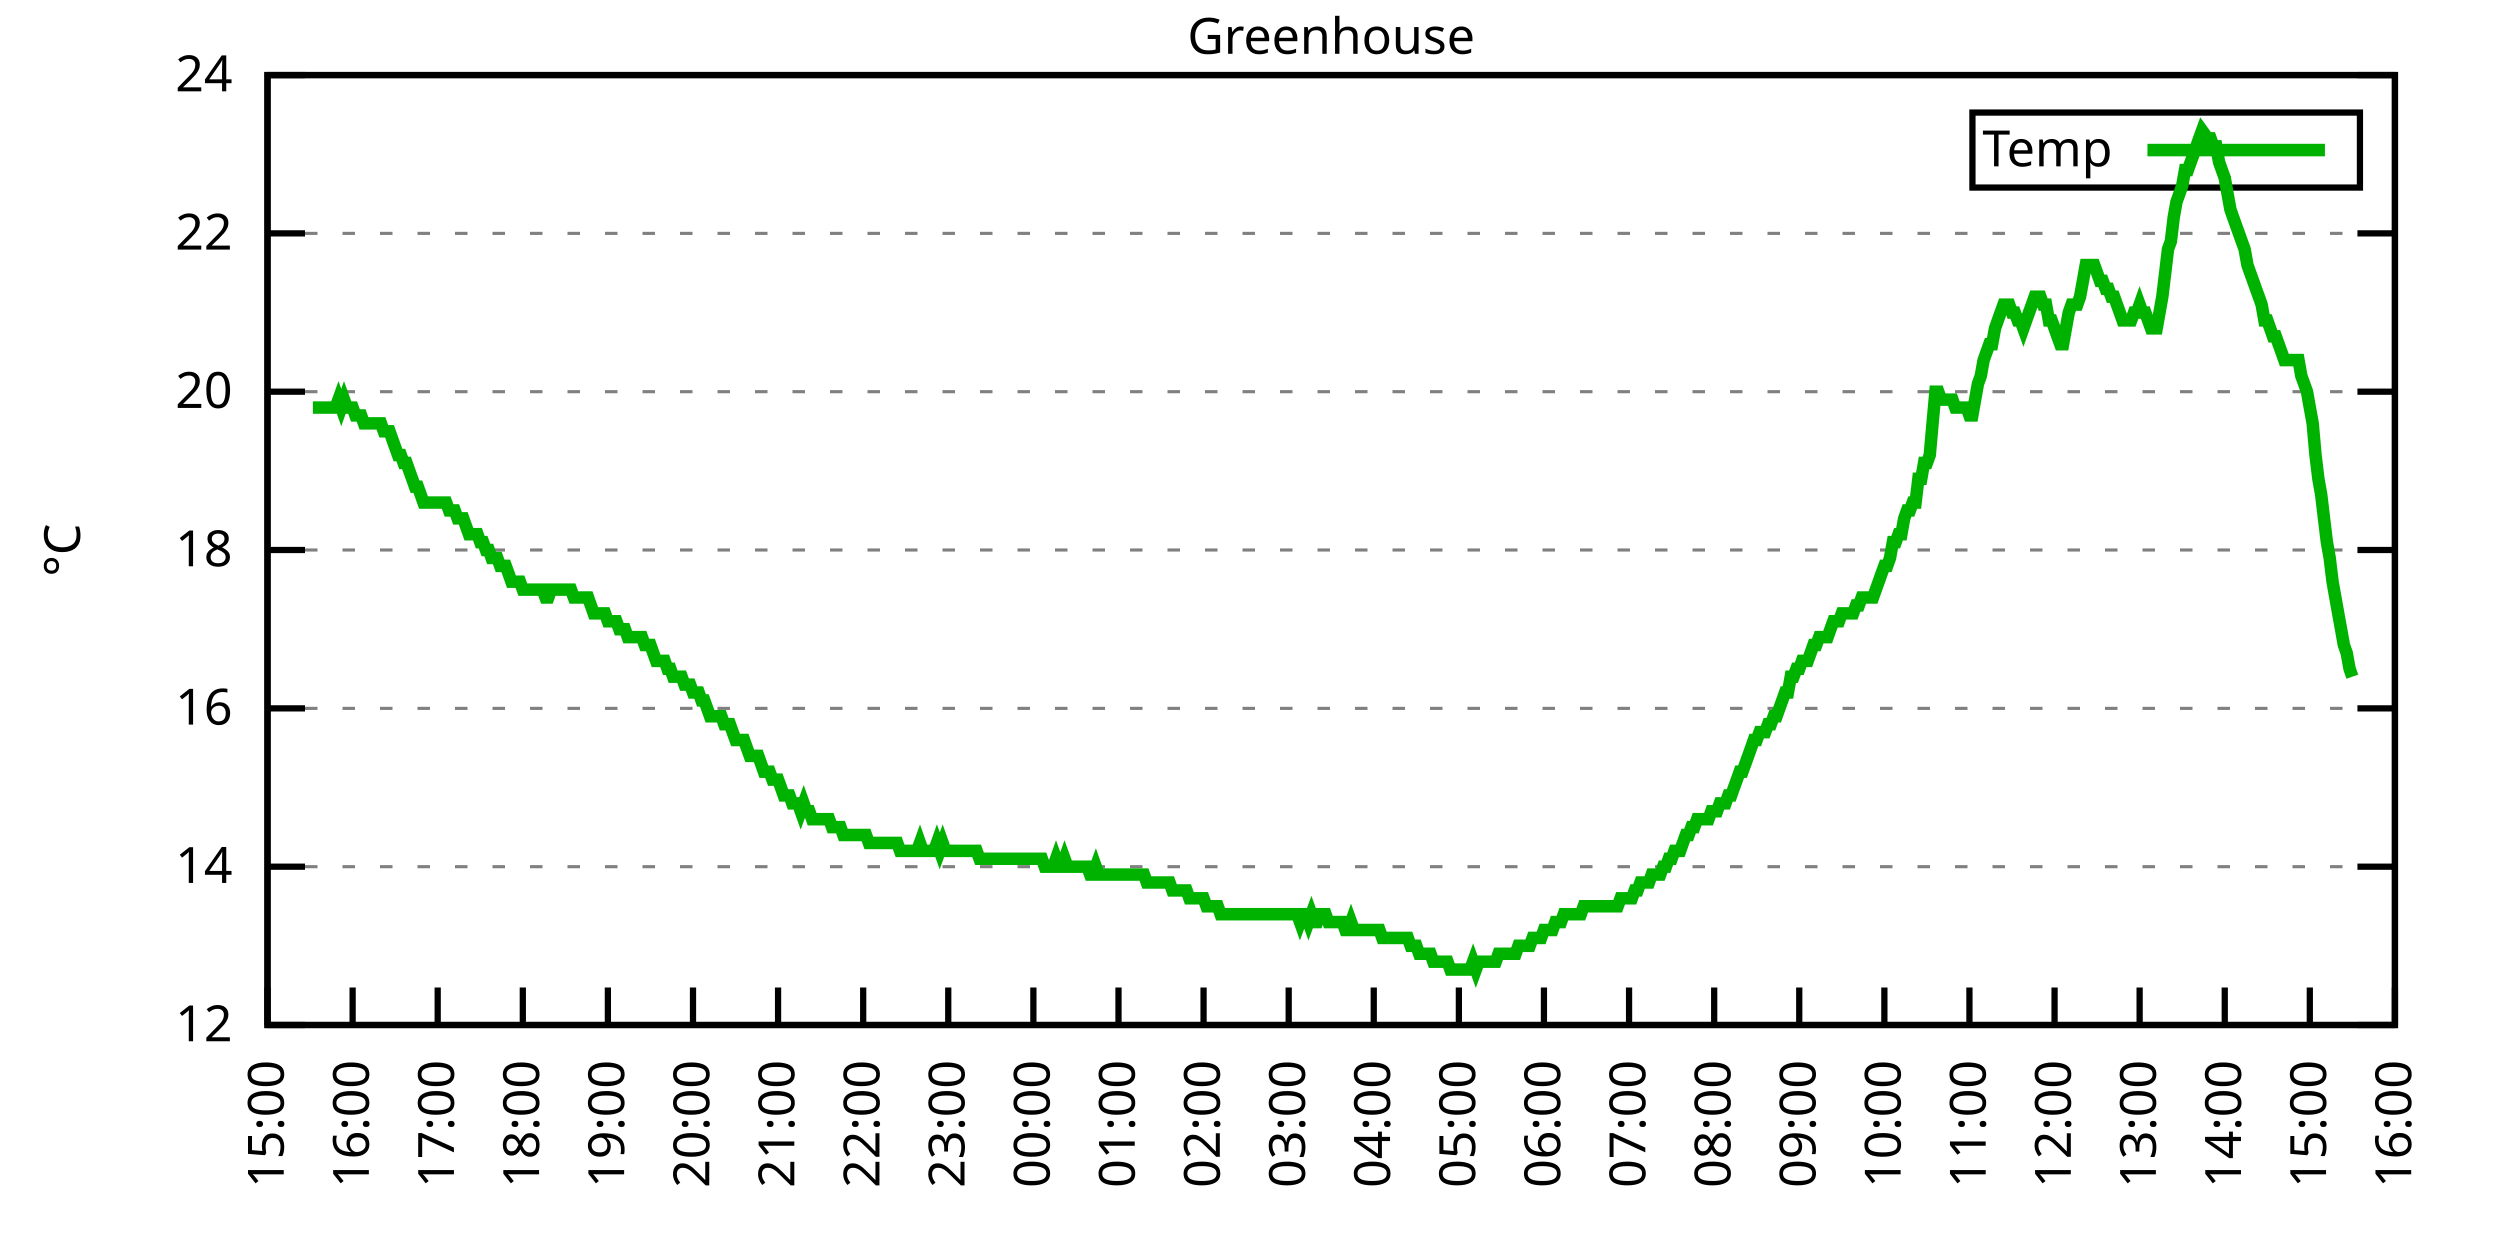
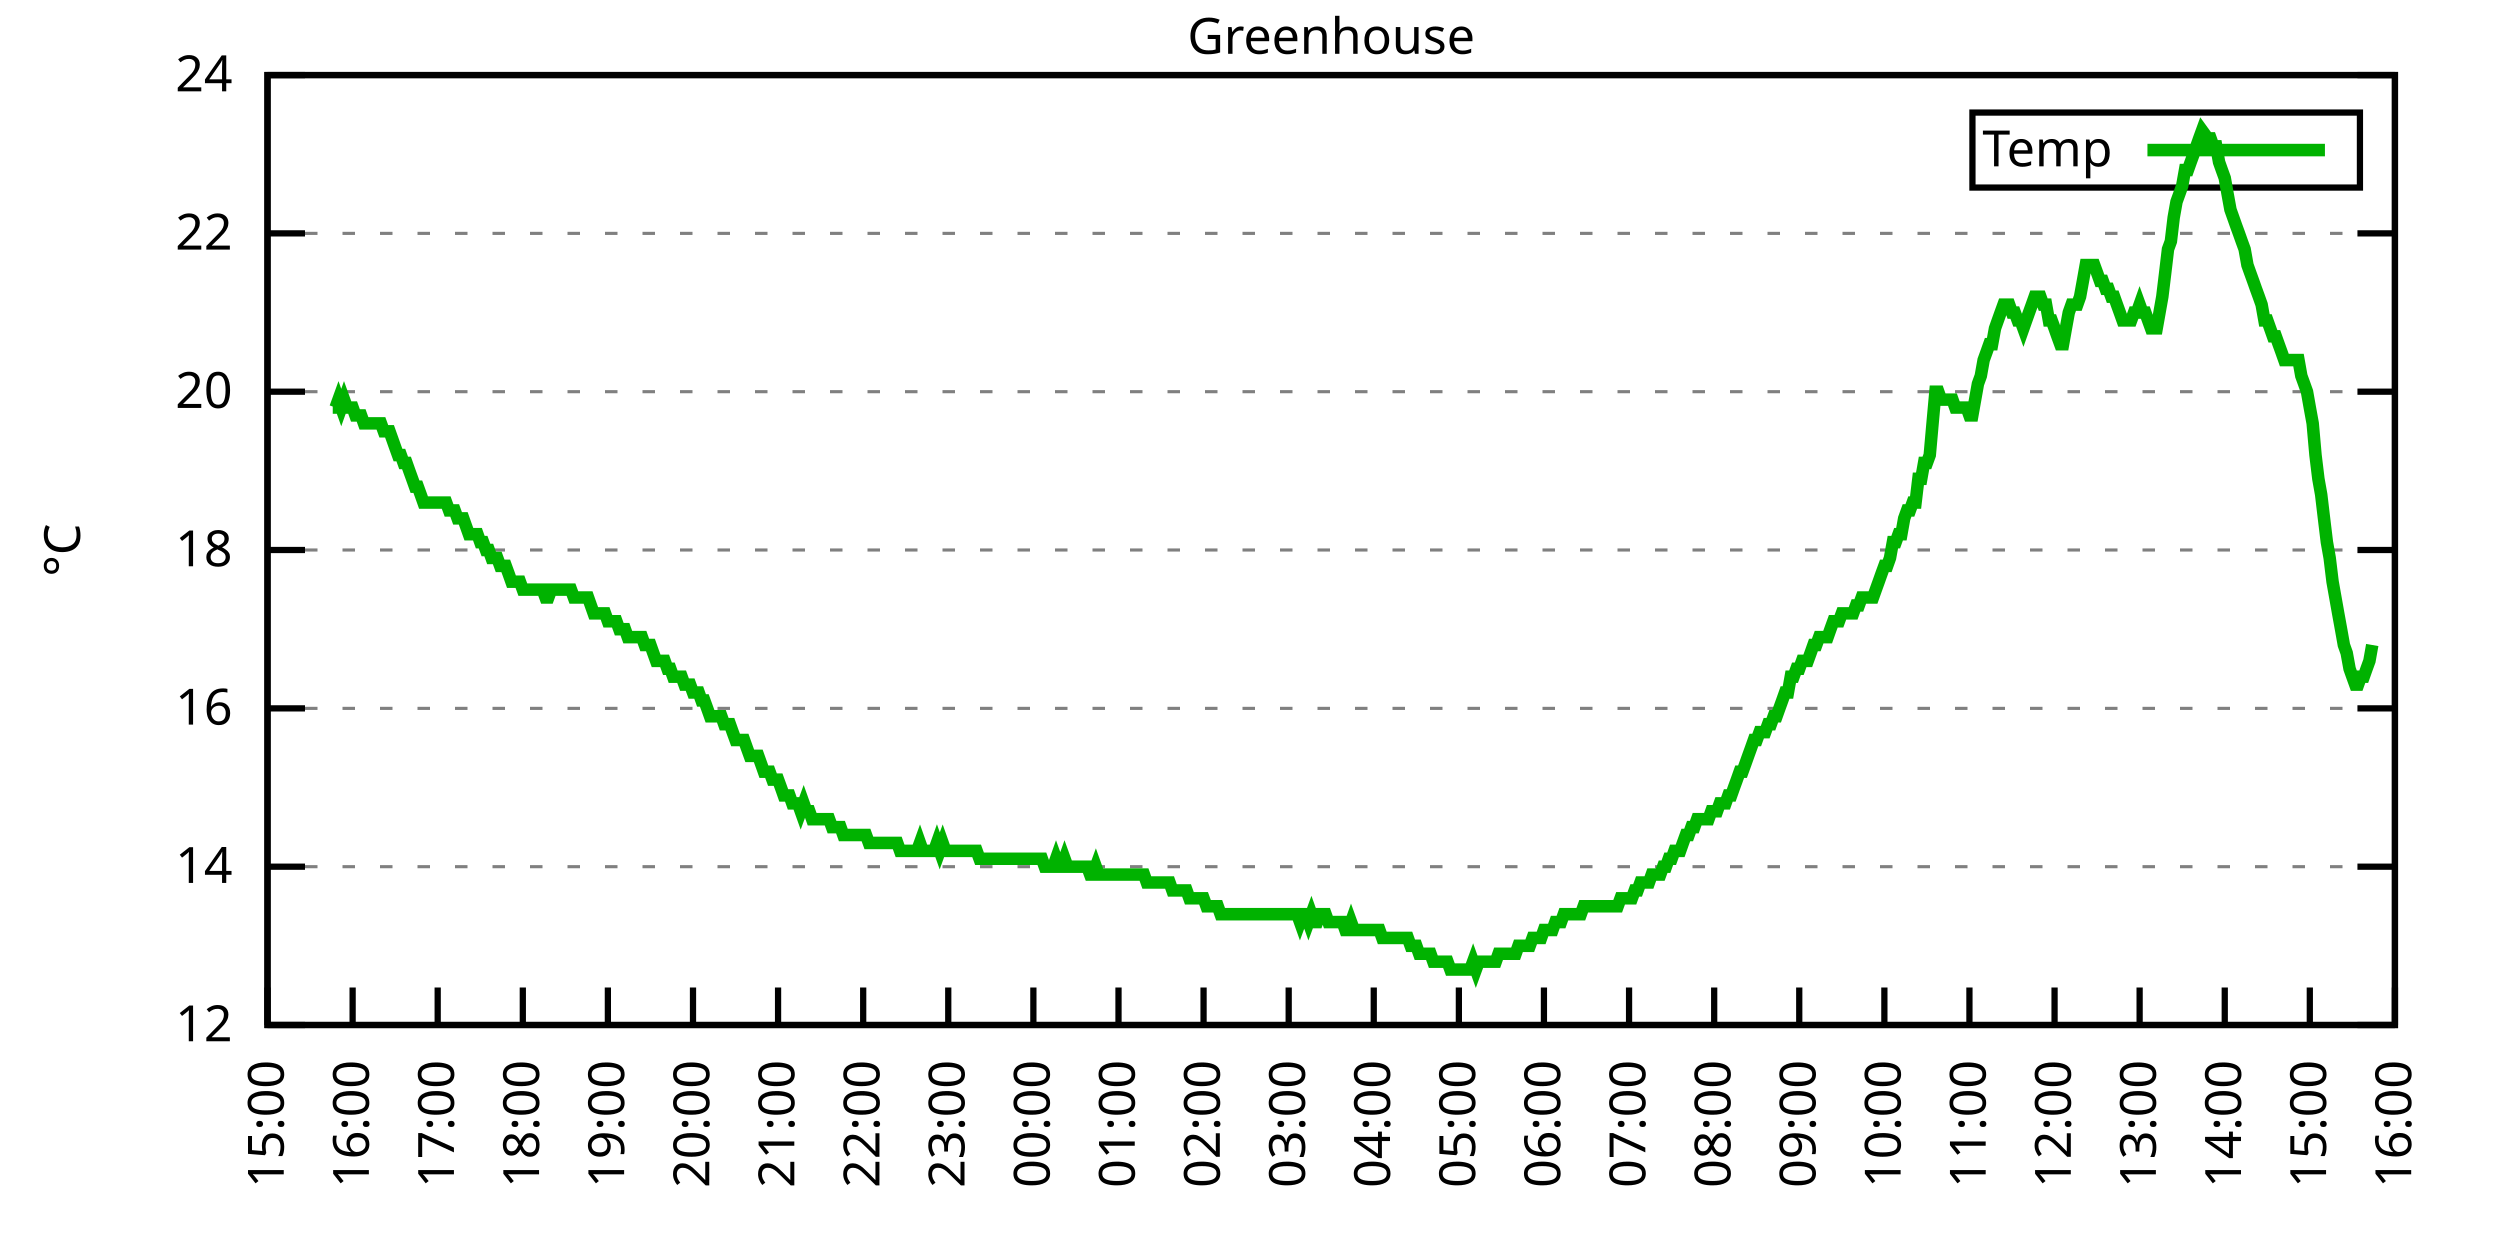
<svg xmlns="http://www.w3.org/2000/svg" xmlns:xlink="http://www.w3.org/1999/xlink" width="400" height="200" viewBox="0 0 400 200">
  <g id="gnuplot_canvas">
    <rect x="0" y="0" width="400" height="200" fill="none" />
    <defs>
      <circle id="gpDot" r="0.5" stroke-width="0.5" stroke="currentColor" />
      <path id="gpPt0" stroke-width="0.333" stroke="currentColor" d="M-1,0 h2 M0,-1 v2" />
      <path id="gpPt1" stroke-width="0.333" stroke="currentColor" d="M-1,-1 L1,1 M1,-1 L-1,1" />
      <path id="gpPt2" stroke-width="0.333" stroke="currentColor" d="M-1,0 L1,0 M0,-1 L0,1 M-1,-1 L1,1 M-1,1 L1,-1" />
      <rect id="gpPt3" stroke-width="0.333" stroke="currentColor" x="-1" y="-1" width="2" height="2" />
      <rect id="gpPt4" stroke-width="0.333" stroke="currentColor" fill="currentColor" x="-1" y="-1" width="2" height="2" />
      <circle id="gpPt5" stroke-width="0.333" stroke="currentColor" cx="0" cy="0" r="1" />
      <use xlink:href="#gpPt5" id="gpPt6" fill="currentColor" stroke="none" />
      <path id="gpPt7" stroke-width="0.333" stroke="currentColor" d="M0,-1.33 L-1.33,0.67 L1.33,0.67 z" />
      <use xlink:href="#gpPt7" id="gpPt8" fill="currentColor" stroke="none" />
      <use xlink:href="#gpPt7" id="gpPt9" stroke="currentColor" transform="rotate(180)" />
      <use xlink:href="#gpPt9" id="gpPt10" fill="currentColor" stroke="none" />
      <use xlink:href="#gpPt3" id="gpPt11" stroke="currentColor" transform="rotate(45)" />
      <use xlink:href="#gpPt11" id="gpPt12" fill="currentColor" stroke="none" />
      <path id="gpPt13" stroke-width="0.333" stroke="currentColor" d="M0,1.330 L1.265,0.411 L0.782,-1.067 L-0.782,-1.076 L-1.265,0.411 z" />
      <use xlink:href="#gpPt13" id="gpPt14" fill="currentColor" stroke="none" />
      <filter id="textbox" filterUnits="objectBoundingBox" x="0" y="0" height="1" width="1">
        <feFlood flood-color="white" flood-opacity="1" result="bgnd" />
        <feComposite in="SourceGraphic" in2="bgnd" operator="atop" />
      </filter>
      <filter id="greybox" filterUnits="objectBoundingBox" x="0" y="0" height="1" width="1">
        <feFlood flood-color="lightgrey" flood-opacity="1" result="grey" />
        <feComposite in="SourceGraphic" in2="grey" operator="atop" />
      </filter>
    </defs>
    <g fill="none" color="white" stroke="currentColor" stroke-width="1.00" stroke-linecap="butt" stroke-linejoin="miter">
</g>
    <g fill="none" color="black" stroke="currentColor" stroke-width="1.00" stroke-linecap="butt" stroke-linejoin="miter">
      <g stroke="none" shape-rendering="crispEdges">
        <polygon fill="rgb(255, 255, 255)" points="42.80,164.00 383.18,164.00 383.18,12.02 42.80,12.02 " />
      </g>
    </g>
    <g fill="none" color="black" stroke="currentColor" stroke-width="1.00" stroke-linecap="butt" stroke-linejoin="miter">
</g>
    <g fill="none" color="black" stroke="black" stroke-width="0.50" stroke-linecap="butt" stroke-linejoin="miter">
</g>
    <g fill="none" color="gray" stroke="currentColor" stroke-width="0.50" stroke-linecap="butt" stroke-linejoin="miter">
      <path stroke="gray" stroke-dasharray="2,4" class="gridline" d="M42.80,164.00 L383.19,164.00  " />
    </g>
    <g fill="none" color="gray" stroke="gray" stroke-width="1.00" stroke-linecap="butt" stroke-linejoin="miter">
</g>
    <g fill="none" color="black" stroke="currentColor" stroke-width="1.00" stroke-linecap="butt" stroke-linejoin="miter">
      <path stroke="black" d="M42.80,164.00 L48.80,164.00 M383.19,164.00 L377.19,164.00  " />
      <g transform="translate(37.20,166.60)" stroke="none" fill="black" font-family="Sans" font-size="8.00" text-anchor="end">
        <text>
          <tspan font-family="Sans"> 12</tspan>
        </text>
      </g>
    </g>
    <g fill="none" color="black" stroke="currentColor" stroke-width="1.00" stroke-linecap="butt" stroke-linejoin="miter">
</g>
    <g fill="none" color="black" stroke="black" stroke-width="0.50" stroke-linecap="butt" stroke-linejoin="miter">
</g>
    <g fill="none" color="gray" stroke="currentColor" stroke-width="0.50" stroke-linecap="butt" stroke-linejoin="miter">
      <path stroke="gray" stroke-dasharray="2,4" class="gridline" d="M42.80,138.67 L383.19,138.67  " />
    </g>
    <g fill="none" color="gray" stroke="gray" stroke-width="1.00" stroke-linecap="butt" stroke-linejoin="miter">
</g>
    <g fill="none" color="black" stroke="currentColor" stroke-width="1.00" stroke-linecap="butt" stroke-linejoin="miter">
      <path stroke="black" d="M42.80,138.67 L48.80,138.67 M383.19,138.67 L377.19,138.67  " />
      <g transform="translate(37.20,141.27)" stroke="none" fill="black" font-family="Sans" font-size="8.00" text-anchor="end">
        <text>
          <tspan font-family="Sans"> 14</tspan>
        </text>
      </g>
    </g>
    <g fill="none" color="black" stroke="currentColor" stroke-width="1.00" stroke-linecap="butt" stroke-linejoin="miter">
</g>
    <g fill="none" color="black" stroke="black" stroke-width="0.50" stroke-linecap="butt" stroke-linejoin="miter">
</g>
    <g fill="none" color="gray" stroke="currentColor" stroke-width="0.50" stroke-linecap="butt" stroke-linejoin="miter">
      <path stroke="gray" stroke-dasharray="2,4" class="gridline" d="M42.80,113.34 L383.19,113.34  " />
    </g>
    <g fill="none" color="gray" stroke="gray" stroke-width="1.00" stroke-linecap="butt" stroke-linejoin="miter">
</g>
    <g fill="none" color="black" stroke="currentColor" stroke-width="1.00" stroke-linecap="butt" stroke-linejoin="miter">
      <path stroke="black" d="M42.80,113.34 L48.80,113.34 M383.19,113.34 L377.19,113.34  " />
      <g transform="translate(37.20,115.94)" stroke="none" fill="black" font-family="Sans" font-size="8.00" text-anchor="end">
        <text>
          <tspan font-family="Sans"> 16</tspan>
        </text>
      </g>
    </g>
    <g fill="none" color="black" stroke="currentColor" stroke-width="1.00" stroke-linecap="butt" stroke-linejoin="miter">
</g>
    <g fill="none" color="black" stroke="black" stroke-width="0.50" stroke-linecap="butt" stroke-linejoin="miter">
</g>
    <g fill="none" color="gray" stroke="currentColor" stroke-width="0.50" stroke-linecap="butt" stroke-linejoin="miter">
      <path stroke="gray" stroke-dasharray="2,4" class="gridline" d="M42.80,88.00 L383.19,88.00  " />
    </g>
    <g fill="none" color="gray" stroke="gray" stroke-width="1.00" stroke-linecap="butt" stroke-linejoin="miter">
</g>
    <g fill="none" color="black" stroke="currentColor" stroke-width="1.00" stroke-linecap="butt" stroke-linejoin="miter">
      <path stroke="black" d="M42.80,88.00 L48.80,88.00 M383.19,88.00 L377.19,88.00  " />
      <g transform="translate(37.20,90.60)" stroke="none" fill="black" font-family="Sans" font-size="8.00" text-anchor="end">
        <text>
          <tspan font-family="Sans"> 18</tspan>
        </text>
      </g>
    </g>
    <g fill="none" color="black" stroke="currentColor" stroke-width="1.00" stroke-linecap="butt" stroke-linejoin="miter">
</g>
    <g fill="none" color="black" stroke="black" stroke-width="0.50" stroke-linecap="butt" stroke-linejoin="miter">
</g>
    <g fill="none" color="gray" stroke="currentColor" stroke-width="0.50" stroke-linecap="butt" stroke-linejoin="miter">
      <path stroke="gray" stroke-dasharray="2,4" class="gridline" d="M42.80,62.67 L383.19,62.67  " />
    </g>
    <g fill="none" color="gray" stroke="gray" stroke-width="1.00" stroke-linecap="butt" stroke-linejoin="miter">
</g>
    <g fill="none" color="black" stroke="currentColor" stroke-width="1.00" stroke-linecap="butt" stroke-linejoin="miter">
      <path stroke="black" d="M42.80,62.67 L48.80,62.67 M383.19,62.67 L377.19,62.67  " />
      <g transform="translate(37.20,65.27)" stroke="none" fill="black" font-family="Sans" font-size="8.00" text-anchor="end">
        <text>
          <tspan font-family="Sans"> 20</tspan>
        </text>
      </g>
    </g>
    <g fill="none" color="black" stroke="currentColor" stroke-width="1.00" stroke-linecap="butt" stroke-linejoin="miter">
</g>
    <g fill="none" color="black" stroke="black" stroke-width="0.50" stroke-linecap="butt" stroke-linejoin="miter">
</g>
    <g fill="none" color="gray" stroke="currentColor" stroke-width="0.50" stroke-linecap="butt" stroke-linejoin="miter">
      <path stroke="gray" stroke-dasharray="2,4" class="gridline" d="M42.80,37.34 L383.19,37.34  " />
    </g>
    <g fill="none" color="gray" stroke="gray" stroke-width="1.00" stroke-linecap="butt" stroke-linejoin="miter">
</g>
    <g fill="none" color="black" stroke="currentColor" stroke-width="1.00" stroke-linecap="butt" stroke-linejoin="miter">
      <path stroke="black" d="M42.80,37.34 L48.80,37.34 M383.19,37.34 L377.19,37.34  " />
      <g transform="translate(37.20,39.94)" stroke="none" fill="black" font-family="Sans" font-size="8.00" text-anchor="end">
        <text>
          <tspan font-family="Sans"> 22</tspan>
        </text>
      </g>
    </g>
    <g fill="none" color="black" stroke="currentColor" stroke-width="1.00" stroke-linecap="butt" stroke-linejoin="miter">
</g>
    <g fill="none" color="black" stroke="black" stroke-width="0.50" stroke-linecap="butt" stroke-linejoin="miter">
</g>
    <g fill="none" color="gray" stroke="currentColor" stroke-width="0.50" stroke-linecap="butt" stroke-linejoin="miter">
      <path stroke="gray" stroke-dasharray="2,4" class="gridline" d="M42.80,12.01 L383.19,12.01  " />
    </g>
    <g fill="none" color="gray" stroke="gray" stroke-width="1.00" stroke-linecap="butt" stroke-linejoin="miter">
</g>
    <g fill="none" color="black" stroke="currentColor" stroke-width="1.00" stroke-linecap="butt" stroke-linejoin="miter">
      <path stroke="black" d="M42.80,12.01 L48.80,12.01 M383.19,12.01 L377.19,12.01  " />
      <g transform="translate(37.20,14.61)" stroke="none" fill="black" font-family="Sans" font-size="8.00" text-anchor="end">
        <text>
          <tspan font-family="Sans"> 24</tspan>
        </text>
      </g>
    </g>
    <g fill="none" color="black" stroke="currentColor" stroke-width="1.00" stroke-linecap="butt" stroke-linejoin="miter">
      <path stroke="black" d="M42.80,164.00 L42.80,158.00  " />
      <g transform="translate(45.40,169.60) rotate(270.00)" stroke="none" fill="black" font-family="Sans" font-size="8.00" text-anchor="end">
        <text>
          <tspan font-family="Sans">15:00</tspan>
        </text>
      </g>
    </g>
    <g fill="none" color="black" stroke="currentColor" stroke-width="1.00" stroke-linecap="butt" stroke-linejoin="miter">
      <path stroke="black" d="M56.42,164.00 L56.42,158.00  " />
      <g transform="translate(59.02,169.60) rotate(270.00)" stroke="none" fill="black" font-family="Sans" font-size="8.00" text-anchor="end">
        <text>
          <tspan font-family="Sans">16:00</tspan>
        </text>
      </g>
    </g>
    <g fill="none" color="black" stroke="currentColor" stroke-width="1.00" stroke-linecap="butt" stroke-linejoin="miter">
      <path stroke="black" d="M70.03,164.00 L70.03,158.00  " />
      <g transform="translate(72.63,169.60) rotate(270.00)" stroke="none" fill="black" font-family="Sans" font-size="8.00" text-anchor="end">
        <text>
          <tspan font-family="Sans">17:00</tspan>
        </text>
      </g>
    </g>
    <g fill="none" color="black" stroke="currentColor" stroke-width="1.00" stroke-linecap="butt" stroke-linejoin="miter">
      <path stroke="black" d="M83.65,164.00 L83.65,158.00  " />
      <g transform="translate(86.25,169.60) rotate(270.00)" stroke="none" fill="black" font-family="Sans" font-size="8.00" text-anchor="end">
        <text>
          <tspan font-family="Sans">18:00</tspan>
        </text>
      </g>
    </g>
    <g fill="none" color="black" stroke="currentColor" stroke-width="1.00" stroke-linecap="butt" stroke-linejoin="miter">
      <path stroke="black" d="M97.26,164.00 L97.26,158.00  " />
      <g transform="translate(99.86,169.60) rotate(270.00)" stroke="none" fill="black" font-family="Sans" font-size="8.00" text-anchor="end">
        <text>
          <tspan font-family="Sans">19:00</tspan>
        </text>
      </g>
    </g>
    <g fill="none" color="black" stroke="currentColor" stroke-width="1.00" stroke-linecap="butt" stroke-linejoin="miter">
      <path stroke="black" d="M110.88,164.00 L110.88,158.00  " />
      <g transform="translate(113.48,169.60) rotate(270.00)" stroke="none" fill="black" font-family="Sans" font-size="8.00" text-anchor="end">
        <text>
          <tspan font-family="Sans">20:00</tspan>
        </text>
      </g>
    </g>
    <g fill="none" color="black" stroke="currentColor" stroke-width="1.00" stroke-linecap="butt" stroke-linejoin="miter">
      <path stroke="black" d="M124.49,164.00 L124.49,158.00  " />
      <g transform="translate(127.09,169.60) rotate(270.00)" stroke="none" fill="black" font-family="Sans" font-size="8.00" text-anchor="end">
        <text>
          <tspan font-family="Sans">21:00</tspan>
        </text>
      </g>
    </g>
    <g fill="none" color="black" stroke="currentColor" stroke-width="1.00" stroke-linecap="butt" stroke-linejoin="miter">
      <path stroke="black" d="M138.11,164.00 L138.11,158.00  " />
      <g transform="translate(140.71,169.60) rotate(270.00)" stroke="none" fill="black" font-family="Sans" font-size="8.00" text-anchor="end">
        <text>
          <tspan font-family="Sans">22:00</tspan>
        </text>
      </g>
    </g>
    <g fill="none" color="black" stroke="currentColor" stroke-width="1.00" stroke-linecap="butt" stroke-linejoin="miter">
      <path stroke="black" d="M151.72,164.00 L151.72,158.00  " />
      <g transform="translate(154.32,169.60) rotate(270.00)" stroke="none" fill="black" font-family="Sans" font-size="8.00" text-anchor="end">
        <text>
          <tspan font-family="Sans">23:00</tspan>
        </text>
      </g>
    </g>
    <g fill="none" color="black" stroke="currentColor" stroke-width="1.00" stroke-linecap="butt" stroke-linejoin="miter">
      <path stroke="black" d="M165.34,164.00 L165.34,158.00  " />
      <g transform="translate(167.94,169.60) rotate(270.00)" stroke="none" fill="black" font-family="Sans" font-size="8.00" text-anchor="end">
        <text>
          <tspan font-family="Sans">00:00</tspan>
        </text>
      </g>
    </g>
    <g fill="none" color="black" stroke="currentColor" stroke-width="1.00" stroke-linecap="butt" stroke-linejoin="miter">
      <path stroke="black" d="M178.96,164.00 L178.96,158.00  " />
      <g transform="translate(181.56,169.60) rotate(270.00)" stroke="none" fill="black" font-family="Sans" font-size="8.00" text-anchor="end">
        <text>
          <tspan font-family="Sans">01:00</tspan>
        </text>
      </g>
    </g>
    <g fill="none" color="black" stroke="currentColor" stroke-width="1.00" stroke-linecap="butt" stroke-linejoin="miter">
      <path stroke="black" d="M192.57,164.00 L192.57,158.00  " />
      <g transform="translate(195.17,169.60) rotate(270.00)" stroke="none" fill="black" font-family="Sans" font-size="8.00" text-anchor="end">
        <text>
          <tspan font-family="Sans">02:00</tspan>
        </text>
      </g>
    </g>
    <g fill="none" color="black" stroke="currentColor" stroke-width="1.00" stroke-linecap="butt" stroke-linejoin="miter">
      <path stroke="black" d="M206.19,164.00 L206.19,158.00  " />
      <g transform="translate(208.79,169.60) rotate(270.00)" stroke="none" fill="black" font-family="Sans" font-size="8.00" text-anchor="end">
        <text>
          <tspan font-family="Sans">03:00</tspan>
        </text>
      </g>
    </g>
    <g fill="none" color="black" stroke="currentColor" stroke-width="1.00" stroke-linecap="butt" stroke-linejoin="miter">
      <path stroke="black" d="M219.80,164.00 L219.80,158.00  " />
      <g transform="translate(222.40,169.60) rotate(270.00)" stroke="none" fill="black" font-family="Sans" font-size="8.00" text-anchor="end">
        <text>
          <tspan font-family="Sans">04:00</tspan>
        </text>
      </g>
    </g>
    <g fill="none" color="black" stroke="currentColor" stroke-width="1.00" stroke-linecap="butt" stroke-linejoin="miter">
      <path stroke="black" d="M233.42,164.00 L233.42,158.00  " />
      <g transform="translate(236.02,169.60) rotate(270.00)" stroke="none" fill="black" font-family="Sans" font-size="8.00" text-anchor="end">
        <text>
          <tspan font-family="Sans">05:00</tspan>
        </text>
      </g>
    </g>
    <g fill="none" color="black" stroke="currentColor" stroke-width="1.00" stroke-linecap="butt" stroke-linejoin="miter">
      <path stroke="black" d="M247.03,164.00 L247.03,158.00  " />
      <g transform="translate(249.63,169.60) rotate(270.00)" stroke="none" fill="black" font-family="Sans" font-size="8.00" text-anchor="end">
        <text>
          <tspan font-family="Sans">06:00</tspan>
        </text>
      </g>
    </g>
    <g fill="none" color="black" stroke="currentColor" stroke-width="1.00" stroke-linecap="butt" stroke-linejoin="miter">
      <path stroke="black" d="M260.65,164.00 L260.65,158.00  " />
      <g transform="translate(263.25,169.60) rotate(270.00)" stroke="none" fill="black" font-family="Sans" font-size="8.00" text-anchor="end">
        <text>
          <tspan font-family="Sans">07:00</tspan>
        </text>
      </g>
    </g>
    <g fill="none" color="black" stroke="currentColor" stroke-width="1.00" stroke-linecap="butt" stroke-linejoin="miter">
      <path stroke="black" d="M274.27,164.00 L274.27,158.00  " />
      <g transform="translate(276.87,169.60) rotate(270.00)" stroke="none" fill="black" font-family="Sans" font-size="8.00" text-anchor="end">
        <text>
          <tspan font-family="Sans">08:00</tspan>
        </text>
      </g>
    </g>
    <g fill="none" color="black" stroke="currentColor" stroke-width="1.00" stroke-linecap="butt" stroke-linejoin="miter">
      <path stroke="black" d="M287.88,164.00 L287.88,158.00  " />
      <g transform="translate(290.48,169.60) rotate(270.00)" stroke="none" fill="black" font-family="Sans" font-size="8.00" text-anchor="end">
        <text>
          <tspan font-family="Sans">09:00</tspan>
        </text>
      </g>
    </g>
    <g fill="none" color="black" stroke="currentColor" stroke-width="1.00" stroke-linecap="butt" stroke-linejoin="miter">
      <path stroke="black" d="M301.50,164.00 L301.50,158.00  " />
      <g transform="translate(304.10,169.60) rotate(270.00)" stroke="none" fill="black" font-family="Sans" font-size="8.00" text-anchor="end">
        <text>
          <tspan font-family="Sans">10:00</tspan>
        </text>
      </g>
    </g>
    <g fill="none" color="black" stroke="currentColor" stroke-width="1.00" stroke-linecap="butt" stroke-linejoin="miter">
      <path stroke="black" d="M315.11,164.00 L315.11,158.00  " />
      <g transform="translate(317.71,169.60) rotate(270.00)" stroke="none" fill="black" font-family="Sans" font-size="8.00" text-anchor="end">
        <text>
          <tspan font-family="Sans">11:00</tspan>
        </text>
      </g>
    </g>
    <g fill="none" color="black" stroke="currentColor" stroke-width="1.00" stroke-linecap="butt" stroke-linejoin="miter">
      <path stroke="black" d="M328.73,164.00 L328.73,158.00  " />
      <g transform="translate(331.33,169.60) rotate(270.00)" stroke="none" fill="black" font-family="Sans" font-size="8.00" text-anchor="end">
        <text>
          <tspan font-family="Sans">12:00</tspan>
        </text>
      </g>
    </g>
    <g fill="none" color="black" stroke="currentColor" stroke-width="1.00" stroke-linecap="butt" stroke-linejoin="miter">
      <path stroke="black" d="M342.34,164.00 L342.34,158.00  " />
      <g transform="translate(344.94,169.60) rotate(270.00)" stroke="none" fill="black" font-family="Sans" font-size="8.00" text-anchor="end">
        <text>
          <tspan font-family="Sans">13:00</tspan>
        </text>
      </g>
    </g>
    <g fill="none" color="black" stroke="currentColor" stroke-width="1.00" stroke-linecap="butt" stroke-linejoin="miter">
      <path stroke="black" d="M355.96,164.00 L355.96,158.00  " />
      <g transform="translate(358.56,169.60) rotate(270.00)" stroke="none" fill="black" font-family="Sans" font-size="8.00" text-anchor="end">
        <text>
          <tspan font-family="Sans">14:00</tspan>
        </text>
      </g>
    </g>
    <g fill="none" color="black" stroke="currentColor" stroke-width="1.00" stroke-linecap="butt" stroke-linejoin="miter">
      <path stroke="black" d="M369.57,164.00 L369.57,158.00  " />
      <g transform="translate(372.17,169.60) rotate(270.00)" stroke="none" fill="black" font-family="Sans" font-size="8.00" text-anchor="end">
        <text>
          <tspan font-family="Sans">15:00</tspan>
        </text>
      </g>
    </g>
    <g fill="none" color="black" stroke="currentColor" stroke-width="1.00" stroke-linecap="butt" stroke-linejoin="miter">
      <path stroke="black" d="M383.19,164.00 L383.19,158.00  " />
      <g transform="translate(385.79,169.60) rotate(270.00)" stroke="none" fill="black" font-family="Sans" font-size="8.00" text-anchor="end">
        <text>
          <tspan font-family="Sans">16:00</tspan>
        </text>
      </g>
    </g>
    <g fill="none" color="black" stroke="currentColor" stroke-width="1.00" stroke-linecap="butt" stroke-linejoin="miter">
</g>
    <g fill="none" color="black" stroke="currentColor" stroke-width="1.00" stroke-linecap="butt" stroke-linejoin="miter">
      <path stroke="black" d="M42.80,12.01 L42.80,164.00 L383.19,164.00 L383.19,12.01 L42.80,12.01 Z  " />
    </g>
    <g fill="none" color="black" stroke="currentColor" stroke-width="1.00" stroke-linecap="butt" stroke-linejoin="miter">
</g>
    <g fill="none" color="black" stroke="currentColor" stroke-width="1.00" stroke-linecap="butt" stroke-linejoin="miter">
      <path stroke="black" d="M315.59,30.01 L315.59,18.01 L377.59,18.01 L377.59,30.01 L315.59,30.01 Z  " />
    </g>
    <g id="Greenhouse_plot_1">
      <g fill="none" color="white" stroke="black" stroke-width="2.00" stroke-linecap="butt" stroke-linejoin="miter">
</g>
      <g fill="none" color="black" stroke="currentColor" stroke-width="2.00" stroke-linecap="butt" stroke-linejoin="miter">
        <g transform="translate(337.99,26.61)" stroke="none" fill="black" font-family="Sans" font-size="8.00" text-anchor="end">
          <text>
            <tspan font-family="Sans">Temp</tspan>
          </text>
        </g>
      </g>
      <g fill="none" color="black" stroke="currentColor" stroke-width="2.00" stroke-linecap="butt" stroke-linejoin="miter">
-         <path stroke="rgb(  0, 178,   0)" d="M343.59,24.01 L371.99,24.01 M50.06,65.21 L50.52,65.21 L50.97,65.21 L51.42,65.21 L51.88,65.21 L52.33,65.21   L52.78,65.21 L53.24,65.21 L53.69,65.21 L54.15,63.94 L54.60,65.21 L55.05,63.94 L55.51,65.21 L55.96,65.21   L56.42,65.21 L56.87,66.47 L57.32,66.47 L57.78,66.47 L58.23,67.74 L58.68,67.74 L59.14,67.74 L59.59,67.74   L60.05,67.74 L60.50,67.74 L60.95,67.74 L61.41,69.01 L61.86,69.01 L62.32,69.01 L62.77,70.27 L63.22,71.54   L63.68,72.81 L64.13,72.81 L64.58,74.07 L65.04,74.07 L65.49,75.34 L65.95,76.61 L66.40,77.87 L66.85,77.87   L67.31,79.14 L67.76,80.41 L68.22,80.41 L68.67,80.41 L69.12,80.41 L69.58,80.41 L70.03,80.41 L70.49,80.41   L70.94,80.41 L71.39,80.41 L71.85,81.67 L72.30,81.67 L72.75,81.67 L73.21,82.94 L73.66,82.94 L74.12,82.94   L74.57,84.21 L75.02,85.47 L75.48,85.47 L75.93,85.47 L76.39,85.47 L76.84,86.74 L77.29,86.74 L77.75,88.00   L78.20,88.00 L78.65,89.27 L79.11,89.27 L79.56,89.27 L80.02,90.54 L80.47,90.54 L80.92,90.54 L81.38,91.80   L81.83,93.07 L82.29,93.07 L82.74,93.07 L83.19,93.07 L83.65,94.34 L84.10,94.34 L84.55,94.34 L85.01,94.34   L85.46,94.34 L85.92,94.34 L86.37,94.34 L86.82,94.34 L87.28,95.60 L87.73,95.60 L88.19,94.34 L88.64,94.34   L89.09,94.34 L89.55,94.34 L90.00,94.34 L90.45,94.34 L90.91,94.34 L91.36,94.34 L91.82,95.60 L92.27,95.60   L92.72,95.60 L93.18,95.60 L93.63,95.60 L94.09,95.60 L94.54,96.87 L94.99,98.14 L95.45,98.14 L95.90,98.14   L96.35,98.14 L96.81,98.14 L97.26,99.40 L97.72,99.40 L98.17,99.40 L98.62,99.40 L99.08,100.67 L99.53,100.67   L99.99,100.67 L100.44,101.94 L100.89,101.94 L101.35,101.94 L101.80,101.94 L102.25,101.94 L102.71,101.94 L103.16,103.20   L103.62,103.20 L104.07,103.20 L104.52,104.47 L104.98,105.74 L105.43,105.74 L105.89,105.74 L106.34,105.74 L106.79,107.00   L107.25,107.00 L107.70,108.27 L108.15,108.27 L108.61,108.27 L109.06,108.27 L109.52,109.54 L109.97,109.54 L110.42,109.54   L110.88,110.80 L111.33,110.80 L111.79,110.80 L112.24,112.07 L112.69,112.07 L113.15,113.34 L113.60,114.60 L114.05,114.60   L114.51,114.60 L114.96,114.60 L115.42,114.60 L115.87,115.87 L116.32,115.87 L116.78,115.87 L117.23,117.14 L117.69,118.40   L118.14,118.40 L118.59,118.40 L119.05,118.40 L119.50,119.67 L119.96,120.94 L120.41,120.94 L120.86,120.94 L121.32,120.94   L121.77,122.20 L122.22,123.47 L122.68,123.47 L123.13,123.47 L123.59,124.74 L124.04,124.74 L124.49,124.74 L124.95,126.00   L125.40,127.27 L125.86,127.27 L126.31,127.27 L126.76,128.54 L127.22,128.54 L127.67,128.54 L128.12,129.80 L128.58,128.54   L129.03,129.80 L129.49,129.80 L129.94,131.07 L130.39,131.07 L130.85,131.07 L131.30,131.07 L131.76,131.07 L132.21,131.07   L132.66,131.07 L133.12,132.34 L133.57,132.34 L134.02,132.34 L134.48,132.34 L134.93,133.60 L135.39,133.60 L135.84,133.60   L136.29,133.60 L136.75,133.60 L137.20,133.60 L137.66,133.60 L138.11,133.60 L138.56,133.60 L139.02,134.87 L139.47,134.87   L139.92,134.87 L140.38,134.87 L140.83,134.87 L141.29,134.87 L141.74,134.87 L142.19,134.87 L142.65,134.87 L143.10,134.87   L143.56,134.87 L144.01,136.14 L144.46,136.14 L144.92,136.14 L145.37,136.14 L145.82,136.14 L146.28,136.14 L146.73,136.14   L147.19,134.87 L147.64,136.14 L148.09,136.14 L148.55,136.14 L149.00,136.14 L149.46,136.14 L149.91,134.87 L150.36,136.14   L150.82,134.87 L151.27,136.14 L151.72,136.14 L152.18,136.14 L152.63,136.14 L153.09,136.14 L153.54,136.14 L153.99,136.14   L154.45,136.14 L154.90,136.14 L155.36,136.14 L155.81,136.14 L156.26,136.14 L156.72,137.40 L157.17,137.40 L157.62,137.40   L158.08,137.40 L158.53,137.40 L158.99,137.40 L159.44,137.40 L159.89,137.40 L160.35,137.40 L160.80,137.40 L161.26,137.40   L161.71,137.40 L162.16,137.40 L162.62,137.40 L163.07,137.40 L163.52,137.40 L163.98,137.40 L164.43,137.40 L164.89,137.40   L165.34,137.40 L165.79,137.40 L166.25,137.40 L166.70,137.40 L167.16,138.67 L167.61,138.67 L168.06,138.67 L168.52,138.67   L168.97,137.40 L169.43,138.67 L169.88,138.67 L170.33,137.40 L170.79,138.67 L171.24,138.67 L171.69,138.67 L172.15,138.67   L172.60,138.67 L173.06,138.67 L173.51,138.67 L173.96,138.67 L174.42,139.93 L174.87,139.93 L175.33,138.67 L175.78,139.93   L176.23,139.93 L176.69,139.93 L177.14,139.93 L177.59,139.93 L178.05,139.93 L178.50,139.93 L178.96,139.93 L179.41,139.93   L179.86,139.93 L180.32,139.93 L180.77,139.93 L181.23,139.93 L181.68,139.93 L182.13,139.93 L182.59,139.93 L183.04,139.93   L183.49,141.20 L183.95,141.20 L184.40,141.20 L184.86,141.20 L185.31,141.20 L185.76,141.20 L186.22,141.20 L186.67,141.20   L187.13,141.20 L187.58,142.47 L188.03,142.47 L188.49,142.47 L188.94,142.47 L189.39,142.47 L189.85,142.47 L190.30,143.73   L190.76,143.73 L191.21,143.73 L191.66,143.73 L192.12,143.73 L192.57,143.73 L193.03,145.00 L193.48,145.00 L193.93,145.00   L194.39,145.00 L194.84,145.00 L195.29,146.27 L195.75,146.27 L196.20,146.27 L196.66,146.27 L197.11,146.27 L197.56,146.27   L198.02,146.27 L198.47,146.27 L198.93,146.27 L199.38,146.27 L199.83,146.27 L200.29,146.27 L200.74,146.27 L201.19,146.27   L201.65,146.27 L202.10,146.27 L202.56,146.27 L203.01,146.27 L203.46,146.27 L203.92,146.27 L204.37,146.27 L204.83,146.27   L205.28,146.27 L205.73,146.27 L206.19,146.27 L206.64,146.27 L207.09,146.27 L207.55,146.27 L208.00,147.53 L208.46,146.27   L208.91,146.27 L209.36,147.53 L209.82,146.27 L210.27,147.53 L210.73,147.53 L211.18,146.27 L211.63,146.27 L212.09,146.27   L212.54,147.53 L213.00,147.53 L213.45,147.53 L213.90,147.53 L214.36,147.53 L214.81,147.53 L215.26,148.80 L215.72,148.80   L216.17,147.53 L216.63,148.80 L217.08,148.80 L217.53,148.80 L217.99,148.80 L218.44,148.80 L218.90,148.80 L219.35,148.80   L219.80,148.80 L220.26,148.80 L220.71,148.80 L221.16,150.07 L221.62,150.07 L222.07,150.07 L222.53,150.07 L222.98,150.07   L223.43,150.07 L223.89,150.07 L224.34,150.07 L224.80,150.07 L225.25,150.07 L225.70,151.33 L226.16,151.33 L226.61,151.33   L227.06,152.60 L227.52,152.60 L227.97,152.60 L228.43,152.60 L228.88,152.60 L229.33,153.87 L229.79,153.87 L230.24,153.87   L230.70,153.87 L231.15,153.87 L231.60,153.87 L232.06,155.13 L232.51,155.13 L232.96,155.13 L233.42,155.13 L233.87,155.13   L234.33,155.13 L234.78,155.13 L235.23,155.13 L235.69,153.87 L236.14,155.13 L236.60,153.87 L237.05,153.87 L237.50,153.87   L237.96,153.87 L238.41,153.87 L238.86,153.87 L239.32,153.87 L239.77,152.60 L240.23,152.60 L240.68,152.60 L241.13,152.60   L241.59,152.60 L242.04,152.60 L242.50,152.60 L242.95,151.33 L243.40,151.33 L243.86,151.33 L244.31,151.33 L244.76,151.33   L245.22,150.07 L245.67,150.07 L246.13,150.07 L246.58,150.07 L247.03,148.80 L247.49,148.80 L247.94,148.80 L248.40,148.80   L248.85,147.53 L249.30,147.53 L249.76,147.53 L250.21,146.27 L250.66,146.27 L251.12,146.27 L251.57,146.27 L252.03,146.27   L252.48,146.27 L252.93,146.27 L253.39,145.00 L253.84,145.00 L254.30,145.00 L254.75,145.00 L255.20,145.00 L255.66,145.00   L256.11,145.00 L256.56,145.00 L257.02,145.00 L257.47,145.00 L257.93,145.00 L258.38,145.00 L258.83,145.00 L259.29,143.73   L259.74,143.73 L260.20,143.73 L260.65,143.73 L261.10,143.73 L261.56,142.47 L262.01,142.47 L262.47,141.20 L262.92,141.20   L263.37,141.20 L263.83,141.20 L264.28,139.93 L264.73,139.93 L265.19,139.93 L265.64,139.93 L266.10,138.67 L266.55,138.67   L267.00,137.40 L267.46,137.40 L267.91,136.14 L268.37,136.14 L268.82,136.14 L269.27,134.87 L269.73,133.60 L270.18,133.60   L270.63,132.34 L271.09,132.34 L271.54,131.07 L272.00,131.07 L272.45,131.07 L272.90,131.07 L273.36,131.07 L273.81,129.80   L274.27,129.80 L274.72,129.80 L275.17,128.54 L275.63,128.54 L276.08,128.54 L276.53,127.27 L276.99,127.27 L277.44,126.00   L277.90,124.74 L278.35,123.47 L278.80,123.47 L279.26,122.20 L279.71,120.94 L280.17,119.67 L280.62,118.40 L281.07,118.40   L281.53,117.14 L281.98,117.14 L282.43,117.14 L282.89,115.87 L283.34,115.87 L283.80,114.60 L284.25,114.60 L284.70,113.34   L285.16,112.07 L285.61,110.80 L286.07,110.80 L286.52,108.27 L286.97,108.27 L287.43,107.00 L287.88,107.00 L288.33,105.74   L288.79,105.74 L289.24,105.74 L289.70,104.47 L290.15,103.20 L290.60,103.20 L291.06,101.94 L291.51,101.94 L291.97,101.94   L292.42,101.94 L292.87,100.67 L293.33,99.40 L293.78,99.40 L294.23,99.40 L294.69,98.14 L295.14,98.14 L295.60,98.14   L296.05,98.14 L296.50,98.14 L296.96,96.87 L297.41,96.87 L297.87,95.60 L298.32,95.60 L298.77,95.60 L299.23,95.60   L299.68,95.60 L300.13,94.34 L300.59,93.07 L301.04,91.80 L301.50,90.54 L301.95,90.54 L302.40,89.27 L302.86,86.74   L303.31,86.74 L303.77,85.47 L304.22,85.47 L304.67,82.94 L305.13,81.67 L305.58,81.67 L306.03,80.41 L306.49,80.41   L306.94,76.61 L307.40,76.61 L307.85,74.07 L308.30,74.07 L308.76,72.81 L309.21,67.74 L309.67,62.67 L310.12,62.67   L310.57,63.94 L311.03,63.94 L311.48,63.94 L311.94,63.94 L312.39,63.94 L312.84,65.21 L313.30,65.21 L313.75,65.21   L314.20,65.21 L314.66,65.21 L315.11,66.47 L315.57,66.47 L316.02,63.94 L316.47,61.41 L316.93,60.14 L317.38,57.61   L317.84,56.34 L318.29,55.07 L318.74,55.07 L319.20,52.54 L319.65,51.27 L320.10,50.01 L320.56,48.74 L321.01,48.74   L321.47,48.74 L321.92,50.01 L322.37,50.01 L322.83,51.27 L323.28,51.27 L323.74,52.54 L324.19,51.27 L324.64,50.01   L325.10,48.74 L325.55,47.47 L326.00,47.47 L326.46,47.47 L326.91,48.74 L327.37,48.74 L327.82,51.27 L328.27,51.27   L328.73,52.54 L329.18,53.81 L329.64,55.07 L330.09,55.07 L330.54,52.54 L331.00,50.01 L331.45,48.74 L331.90,48.74   L332.36,48.74 L332.81,47.47 L333.27,44.94 L333.72,42.41 L334.17,42.41 L334.63,42.41 L335.08,42.41 L335.54,43.67   L335.99,44.94 L336.44,44.94 L336.90,46.21 L337.35,46.21 L337.80,47.47 L338.26,47.47 L338.71,48.74 L339.17,50.01   L339.62,51.27 L340.07,51.27 L340.53,51.27 L340.98,51.27 L341.44,50.01 L341.89,50.01 L342.34,48.74 L342.80,50.01   L343.25,50.01 L343.70,51.27 L344.16,52.54 L344.61,52.54 L345.07,52.54 L345.52,50.01 L345.97,47.47 L346.43,43.67   L346.88,39.87 L347.34,38.61 L347.79,34.81 L348.24,32.28 L348.70,31.01 L349.15,29.74 L349.60,27.21 L350.06,27.21   L350.51,25.94 L350.97,24.68 L351.42,23.41 L351.87,22.14 L352.33,20.88 L353.24,22.14 L353.69,22.14 L354.14,23.41   L354.60,23.41 L355.05,25.94 L355.50,27.21 L355.96,28.48 L356.41,31.01 L356.87,33.54 L357.32,34.81 L357.77,36.08   L358.23,37.34 L358.68,38.61 L359.14,39.87 L359.59,42.41 L360.04,43.67 L360.50,44.94 L360.95,46.21 L361.41,47.47   L361.86,48.74 L362.31,51.27 L362.77,51.27 L363.22,52.54 L363.67,53.81 L364.13,53.81 L364.58,55.07 L365.04,56.34   L365.49,57.61 L365.94,57.61 L366.40,57.61 L366.85,57.61 L367.31,57.61 L367.76,57.61 L368.21,60.14 L368.67,61.41   L369.12,62.67 L369.57,65.21 L370.03,67.74 L370.48,72.81 L370.94,76.61 L371.39,79.14 L371.84,82.94 L372.30,86.74   L372.75,89.27 L373.21,93.07 L373.66,95.60 L374.11,98.14 L374.57,100.67 L375.02,103.20 L375.47,104.47 L375.93,107.00   L376.38,108.27  " />
+         <path stroke="rgb(  0, 178,   0)" d="M343.59,24.01 L371.99,24.01 M53.24,65.21 L53.69,65.21 L54.15,63.94 L54.60,65.21 L55.05,63.94 L55.51,65.21   L55.96,65.21 L56.42,65.21 L56.87,66.47 L57.32,66.47 L57.78,66.47 L58.23,67.74 L58.68,67.74 L59.14,67.74   L59.59,67.74 L60.05,67.74 L60.50,67.74 L60.95,67.74 L61.41,69.01 L61.86,69.01 L62.32,69.01 L62.77,70.27   L63.22,71.54 L63.68,72.81 L64.13,72.81 L64.58,74.07 L65.04,74.07 L65.49,75.34 L65.95,76.61 L66.40,77.87   L66.85,77.87 L67.31,79.14 L67.76,80.41 L68.22,80.41 L68.67,80.41 L69.12,80.41 L69.58,80.41 L70.03,80.41   L70.49,80.41 L70.94,80.41 L71.39,80.41 L71.85,81.67 L72.30,81.67 L72.75,81.67 L73.21,82.94 L73.66,82.94   L74.12,82.94 L74.57,84.21 L75.02,85.47 L75.48,85.47 L75.93,85.47 L76.39,85.47 L76.84,86.74 L77.29,86.74   L77.75,88.00 L78.20,88.00 L78.65,89.27 L79.11,89.27 L79.56,89.27 L80.02,90.54 L80.47,90.54 L80.92,90.54   L81.38,91.80 L81.83,93.07 L82.29,93.07 L82.74,93.07 L83.19,93.07 L83.65,94.34 L84.10,94.34 L84.55,94.34   L85.01,94.34 L85.46,94.34 L85.92,94.34 L86.37,94.34 L86.82,94.34 L87.28,95.60 L87.73,95.60 L88.19,94.34   L88.64,94.34 L89.09,94.34 L89.55,94.34 L90.00,94.34 L90.45,94.34 L90.91,94.34 L91.36,94.34 L91.82,95.60   L92.27,95.60 L92.72,95.60 L93.18,95.60 L93.63,95.60 L94.09,95.60 L94.54,96.87 L94.99,98.14 L95.45,98.14   L95.90,98.14 L96.35,98.14 L96.81,98.14 L97.26,99.40 L97.72,99.40 L98.17,99.40 L98.62,99.40 L99.08,100.67   L99.53,100.67 L99.99,100.67 L100.44,101.94 L100.89,101.94 L101.35,101.94 L101.80,101.94 L102.25,101.94 L102.71,101.94   L103.16,103.20 L103.62,103.20 L104.07,103.20 L104.52,104.47 L104.98,105.74 L105.43,105.74 L105.89,105.74 L106.34,105.74   L106.79,107.00 L107.25,107.00 L107.70,108.27 L108.15,108.27 L108.61,108.27 L109.06,108.27 L109.52,109.54 L109.97,109.54   L110.42,109.54 L110.88,110.80 L111.33,110.80 L111.79,110.80 L112.24,112.07 L112.69,112.07 L113.15,113.34 L113.60,114.60   L114.05,114.60 L114.51,114.60 L114.96,114.60 L115.42,114.60 L115.87,115.87 L116.32,115.87 L116.78,115.87 L117.23,117.14   L117.69,118.40 L118.14,118.40 L118.59,118.40 L119.05,118.40 L119.50,119.67 L119.96,120.94 L120.41,120.94 L120.86,120.94   L121.32,120.94 L121.77,122.20 L122.22,123.47 L122.68,123.47 L123.13,123.47 L123.59,124.74 L124.04,124.74 L124.49,124.74   L124.95,126.00 L125.40,127.27 L125.86,127.27 L126.31,127.27 L126.76,128.54 L127.22,128.54 L127.67,128.54 L128.12,129.80   L128.58,128.54 L129.03,129.80 L129.49,129.80 L129.94,131.07 L130.39,131.07 L130.85,131.07 L131.30,131.07 L131.76,131.07   L132.21,131.07 L132.66,131.07 L133.12,132.34 L133.57,132.34 L134.02,132.34 L134.48,132.34 L134.93,133.60 L135.39,133.60   L135.84,133.60 L136.29,133.60 L136.75,133.60 L137.20,133.60 L137.66,133.60 L138.11,133.60 L138.56,133.60 L139.02,134.87   L139.47,134.87 L139.92,134.87 L140.38,134.87 L140.83,134.87 L141.29,134.87 L141.74,134.87 L142.19,134.87 L142.65,134.87   L143.10,134.87 L143.56,134.87 L144.01,136.14 L144.46,136.14 L144.92,136.14 L145.37,136.14 L145.82,136.14 L146.28,136.14   L146.73,136.14 L147.19,134.87 L147.64,136.14 L148.09,136.14 L148.55,136.14 L149.00,136.14 L149.46,136.14 L149.91,134.87   L150.36,136.14 L150.82,134.87 L151.27,136.14 L151.72,136.14 L152.18,136.14 L152.63,136.14 L153.09,136.14 L153.54,136.14   L153.99,136.14 L154.45,136.14 L154.90,136.14 L155.36,136.14 L155.81,136.14 L156.26,136.14 L156.72,137.40 L157.17,137.40   L157.62,137.40 L158.08,137.40 L158.53,137.40 L158.99,137.40 L159.44,137.40 L159.89,137.40 L160.35,137.40 L160.80,137.40   L161.26,137.40 L161.71,137.40 L162.16,137.40 L162.62,137.40 L163.07,137.40 L163.52,137.40 L163.98,137.40 L164.43,137.40   L164.89,137.40 L165.34,137.40 L165.79,137.40 L166.25,137.40 L166.70,137.40 L167.16,138.67 L167.61,138.67 L168.06,138.67   L168.52,138.67 L168.97,137.40 L169.43,138.67 L169.88,138.67 L170.33,137.40 L170.79,138.67 L171.24,138.67 L171.69,138.67   L172.15,138.67 L172.60,138.67 L173.06,138.67 L173.51,138.67 L173.96,138.67 L174.42,139.93 L174.87,139.93 L175.33,138.67   L175.78,139.93 L176.23,139.93 L176.69,139.93 L177.14,139.93 L177.59,139.93 L178.05,139.93 L178.50,139.93 L178.96,139.93   L179.41,139.93 L179.86,139.93 L180.32,139.93 L180.77,139.93 L181.23,139.93 L181.68,139.93 L182.13,139.93 L182.59,139.93   L183.04,139.93 L183.49,141.20 L183.95,141.20 L184.40,141.20 L184.86,141.20 L185.31,141.20 L185.76,141.20 L186.22,141.20   L186.67,141.20 L187.13,141.20 L187.58,142.47 L188.03,142.47 L188.49,142.47 L188.94,142.47 L189.39,142.47 L189.85,142.47   L190.30,143.73 L190.76,143.73 L191.21,143.73 L191.66,143.73 L192.12,143.73 L192.57,143.73 L193.03,145.00 L193.48,145.00   L193.93,145.00 L194.39,145.00 L194.84,145.00 L195.29,146.27 L195.75,146.27 L196.20,146.27 L196.66,146.27 L197.11,146.27   L197.56,146.27 L198.02,146.27 L198.47,146.27 L198.93,146.27 L199.38,146.27 L199.83,146.27 L200.29,146.27 L200.74,146.27   L201.19,146.27 L201.65,146.27 L202.10,146.27 L202.56,146.27 L203.01,146.27 L203.46,146.27 L203.92,146.27 L204.37,146.27   L204.83,146.27 L205.28,146.27 L205.73,146.27 L206.19,146.27 L206.64,146.27 L207.09,146.27 L207.55,146.27 L208.00,147.53   L208.46,146.27 L208.91,146.27 L209.36,147.53 L209.82,146.27 L210.27,147.53 L210.73,147.53 L211.18,146.27 L211.63,146.27   L212.09,146.27 L212.54,147.53 L213.00,147.53 L213.45,147.53 L213.90,147.53 L214.36,147.53 L214.81,147.53 L215.26,148.80   L215.72,148.80 L216.17,147.53 L216.63,148.80 L217.08,148.80 L217.53,148.80 L217.99,148.80 L218.44,148.80 L218.90,148.80   L219.35,148.80 L219.80,148.80 L220.26,148.80 L220.71,148.80 L221.16,150.07 L221.62,150.07 L222.07,150.07 L222.53,150.07   L222.98,150.07 L223.43,150.07 L223.89,150.07 L224.34,150.07 L224.80,150.07 L225.25,150.07 L225.70,151.33 L226.16,151.33   L226.61,151.33 L227.06,152.60 L227.52,152.60 L227.97,152.60 L228.43,152.60 L228.88,152.60 L229.33,153.87 L229.79,153.87   L230.24,153.87 L230.70,153.87 L231.15,153.87 L231.60,153.87 L232.06,155.13 L232.51,155.13 L232.96,155.13 L233.42,155.13   L233.87,155.13 L234.33,155.13 L234.78,155.13 L235.23,155.13 L235.69,153.87 L236.14,155.13 L236.60,153.87 L237.05,153.87   L237.50,153.87 L237.96,153.87 L238.41,153.87 L238.86,153.87 L239.32,153.87 L239.77,152.60 L240.23,152.60 L240.68,152.60   L241.13,152.60 L241.59,152.60 L242.04,152.60 L242.50,152.60 L242.95,151.33 L243.40,151.33 L243.86,151.33 L244.31,151.33   L244.76,151.33 L245.22,150.07 L245.67,150.07 L246.13,150.07 L246.58,150.07 L247.03,148.80 L247.49,148.80 L247.94,148.80   L248.40,148.80 L248.85,147.53 L249.30,147.53 L249.76,147.53 L250.21,146.27 L250.66,146.27 L251.12,146.27 L251.57,146.27   L252.03,146.27 L252.48,146.27 L252.93,146.27 L253.39,145.00 L253.84,145.00 L254.30,145.00 L254.75,145.00 L255.20,145.00   L255.66,145.00 L256.11,145.00 L256.56,145.00 L257.02,145.00 L257.47,145.00 L257.93,145.00 L258.38,145.00 L258.83,145.00   L259.29,143.73 L259.74,143.73 L260.20,143.73 L260.65,143.73 L261.10,143.73 L261.56,142.47 L262.01,142.47 L262.47,141.20   L262.92,141.20 L263.37,141.20 L263.83,141.20 L264.28,139.93 L264.73,139.93 L265.19,139.93 L265.64,139.93 L266.10,138.67   L266.55,138.67 L267.00,137.40 L267.46,137.40 L267.91,136.14 L268.37,136.14 L268.82,136.14 L269.27,134.87 L269.73,133.60   L270.18,133.60 L270.63,132.34 L271.09,132.34 L271.54,131.07 L272.00,131.07 L272.45,131.07 L272.90,131.07 L273.36,131.07   L273.81,129.80 L274.27,129.80 L274.72,129.80 L275.17,128.54 L275.63,128.54 L276.08,128.54 L276.53,127.27 L276.99,127.27   L277.44,126.00 L277.90,124.74 L278.35,123.47 L278.80,123.47 L279.26,122.20 L279.71,120.94 L280.17,119.67 L280.62,118.40   L281.07,118.40 L281.53,117.14 L281.98,117.14 L282.43,117.14 L282.89,115.87 L283.34,115.87 L283.80,114.60 L284.25,114.60   L284.70,113.34 L285.16,112.07 L285.61,110.80 L286.07,110.80 L286.52,108.27 L286.97,108.27 L287.43,107.00 L287.88,107.00   L288.33,105.74 L288.79,105.74 L289.24,105.74 L289.70,104.47 L290.15,103.20 L290.60,103.20 L291.06,101.94 L291.51,101.94   L291.97,101.94 L292.42,101.94 L292.87,100.67 L293.33,99.40 L293.78,99.40 L294.23,99.40 L294.69,98.14 L295.14,98.14   L295.60,98.14 L296.05,98.14 L296.50,98.14 L296.96,96.87 L297.41,96.87 L297.87,95.60 L298.32,95.60 L298.77,95.60   L299.23,95.60 L299.68,95.60 L300.13,94.34 L300.59,93.07 L301.04,91.80 L301.50,90.54 L301.95,90.54 L302.40,89.27   L302.86,86.74 L303.31,86.74 L303.77,85.47 L304.22,85.47 L304.67,82.94 L305.13,81.67 L305.58,81.67 L306.03,80.41   L306.49,80.41 L306.94,76.61 L307.40,76.61 L307.85,74.07 L308.30,74.07 L308.76,72.81 L309.21,67.74 L309.67,62.67   L310.12,62.67 L310.57,63.94 L311.03,63.94 L311.48,63.94 L311.94,63.94 L312.39,63.94 L312.84,65.21 L313.30,65.21   L313.75,65.21 L314.20,65.21 L314.66,65.21 L315.11,66.47 L315.57,66.47 L316.02,63.94 L316.47,61.41 L316.93,60.14   L317.38,57.61 L317.84,56.34 L318.29,55.07 L318.74,55.07 L319.20,52.54 L319.65,51.27 L320.10,50.01 L320.56,48.74   L321.01,48.74 L321.47,48.74 L321.92,50.01 L322.37,50.01 L322.83,51.27 L323.28,51.27 L323.74,52.54 L324.19,51.27   L324.64,50.01 L325.10,48.74 L325.55,47.47 L326.00,47.47 L326.46,47.47 L326.91,48.74 L327.37,48.74 L327.82,51.27   L328.27,51.27 L328.73,52.54 L329.18,53.81 L329.64,55.07 L330.09,55.07 L330.54,52.54 L331.00,50.01 L331.45,48.74   L331.90,48.74 L332.36,48.74 L332.81,47.47 L333.27,44.94 L333.72,42.41 L334.17,42.41 L334.63,42.41 L335.08,42.41   L335.54,43.67 L335.99,44.94 L336.44,44.94 L336.90,46.21 L337.35,46.21 L337.80,47.47 L338.26,47.47 L338.71,48.74   L339.17,50.01 L339.62,51.27 L340.07,51.27 L340.53,51.27 L340.98,51.27 L341.44,50.01 L341.89,50.01 L342.34,48.74   L342.80,50.01 L343.25,50.01 L343.70,51.27 L344.16,52.54 L344.61,52.54 L345.07,52.54 L345.52,50.01 L345.97,47.47   L346.43,43.67 L346.88,39.87 L347.34,38.61 L347.79,34.81 L348.24,32.28 L348.70,31.01 L349.15,29.74 L349.60,27.21   L350.06,27.21 L350.51,25.94 L350.97,24.68 L351.42,23.41 L351.87,22.14 L352.33,20.88 L353.24,22.14 L353.69,22.14   L354.14,23.41 L354.60,23.41 L355.05,25.94 L355.50,27.21 L355.96,28.48 L356.41,31.01 L356.87,33.54 L357.32,34.81   L357.77,36.08 L358.23,37.34 L358.68,38.61 L359.14,39.87 L359.59,42.41 L360.04,43.67 L360.50,44.94 L360.95,46.21   L361.41,47.47 L361.86,48.74 L362.31,51.27 L362.77,51.27 L363.22,52.54 L363.67,53.81 L364.13,53.81 L364.58,55.07   L365.04,56.34 L365.49,57.61 L365.94,57.61 L366.40,57.61 L366.85,57.61 L367.31,57.61 L367.76,57.61 L368.21,60.14   L368.67,61.41 L369.12,62.67 L369.57,65.21 L370.03,67.74 L370.48,72.81 L370.94,76.61 L371.39,79.14 L371.84,82.94   L372.30,86.74 L372.75,89.27 L373.21,93.07 L373.66,95.60 L374.11,98.14 L374.57,100.67 L375.02,103.20 L375.47,104.47   L375.93,107.00 L376.38,108.27 L376.84,109.54 L377.29,109.54 L377.74,108.27 L378.20,108.27 L378.65,107.00 L379.11,105.74   L379.56,103.20  " />
      </g>
    </g>
    <g fill="none" color="black" stroke="currentColor" stroke-width="2.00" stroke-linecap="butt" stroke-linejoin="miter">
</g>
    <g fill="none" color="black" stroke="black" stroke-width="1.00" stroke-linecap="butt" stroke-linejoin="miter">
</g>
    <g fill="none" color="black" stroke="currentColor" stroke-width="1.00" stroke-linecap="butt" stroke-linejoin="miter">
      <path stroke="black" d="M42.80,12.01 L42.80,164.00 L383.19,164.00 L383.19,12.01 L42.80,12.01 Z  " />
      <g transform="translate(12.80,88.01) rotate(270.00)" stroke="none" fill="black" font-family="Sans" font-size="8.00" text-anchor="middle">
        <text>
          <tspan font-family="Sans">°C</tspan>
        </text>
      </g>
    </g>
    <g fill="none" color="black" stroke="currentColor" stroke-width="1.00" stroke-linecap="butt" stroke-linejoin="miter">
</g>
    <g fill="none" color="black" stroke="currentColor" stroke-width="1.00" stroke-linecap="butt" stroke-linejoin="miter">
      <g transform="translate(212.99,8.61)" stroke="none" fill="black" font-family="Sans" font-size="8.00" text-anchor="middle">
        <text>
          <tspan font-family="Sans">Greenhouse</tspan>
        </text>
      </g>
    </g>
    <g fill="none" color="black" stroke="currentColor" stroke-width="1.00" stroke-linecap="butt" stroke-linejoin="miter">
</g>
  </g>
</svg>
